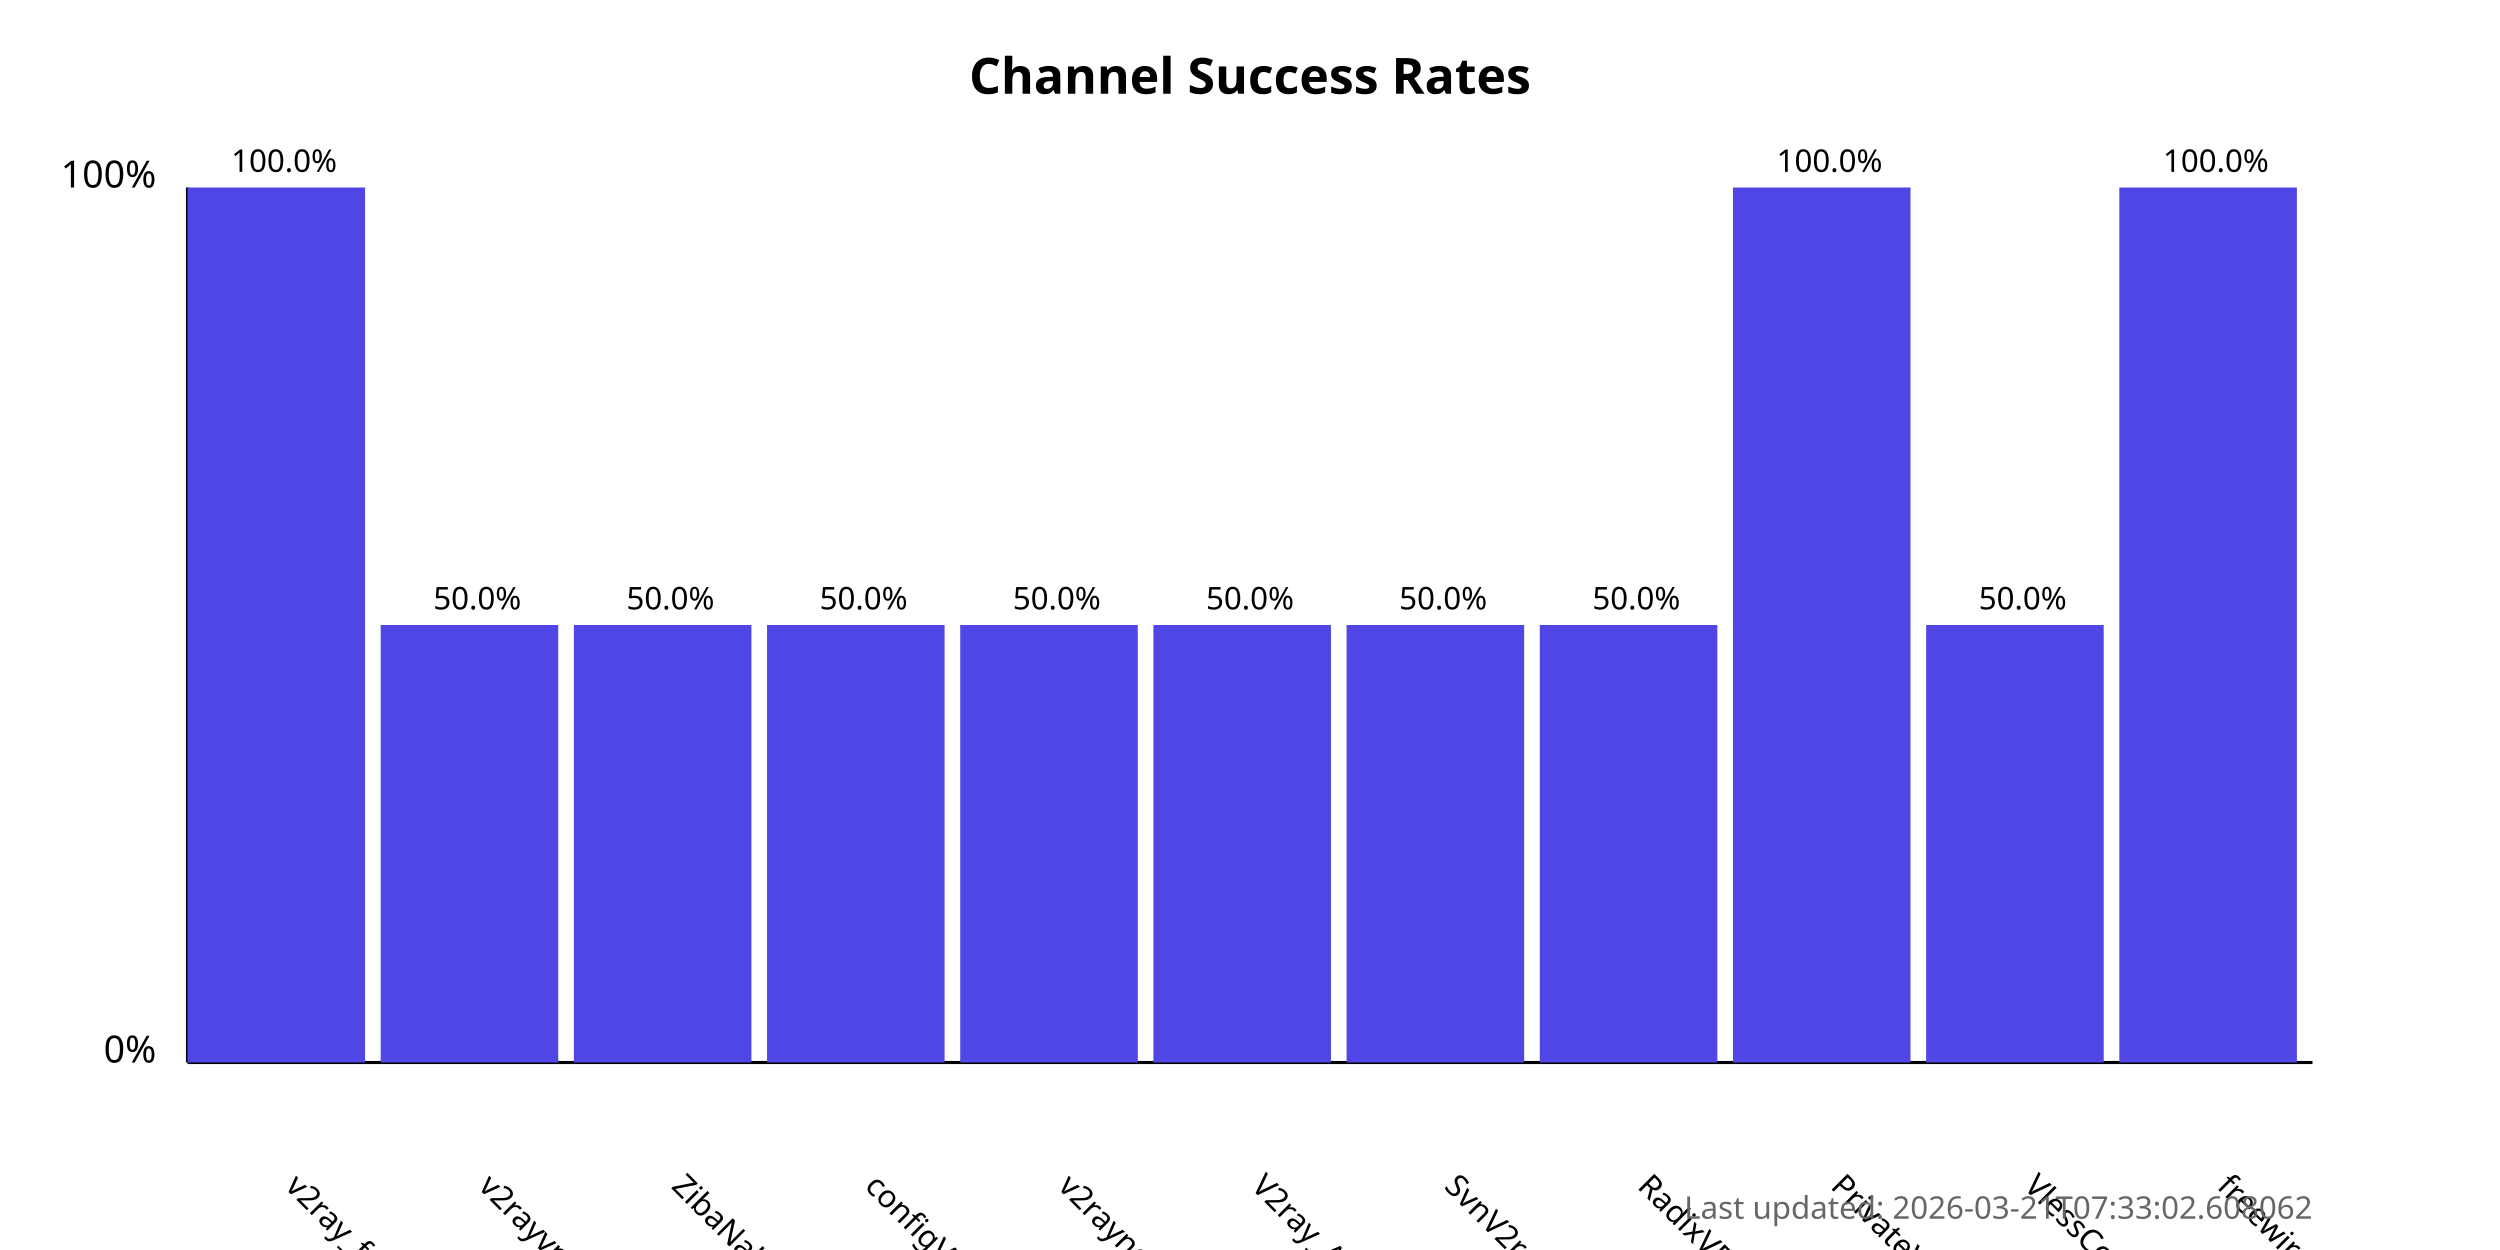
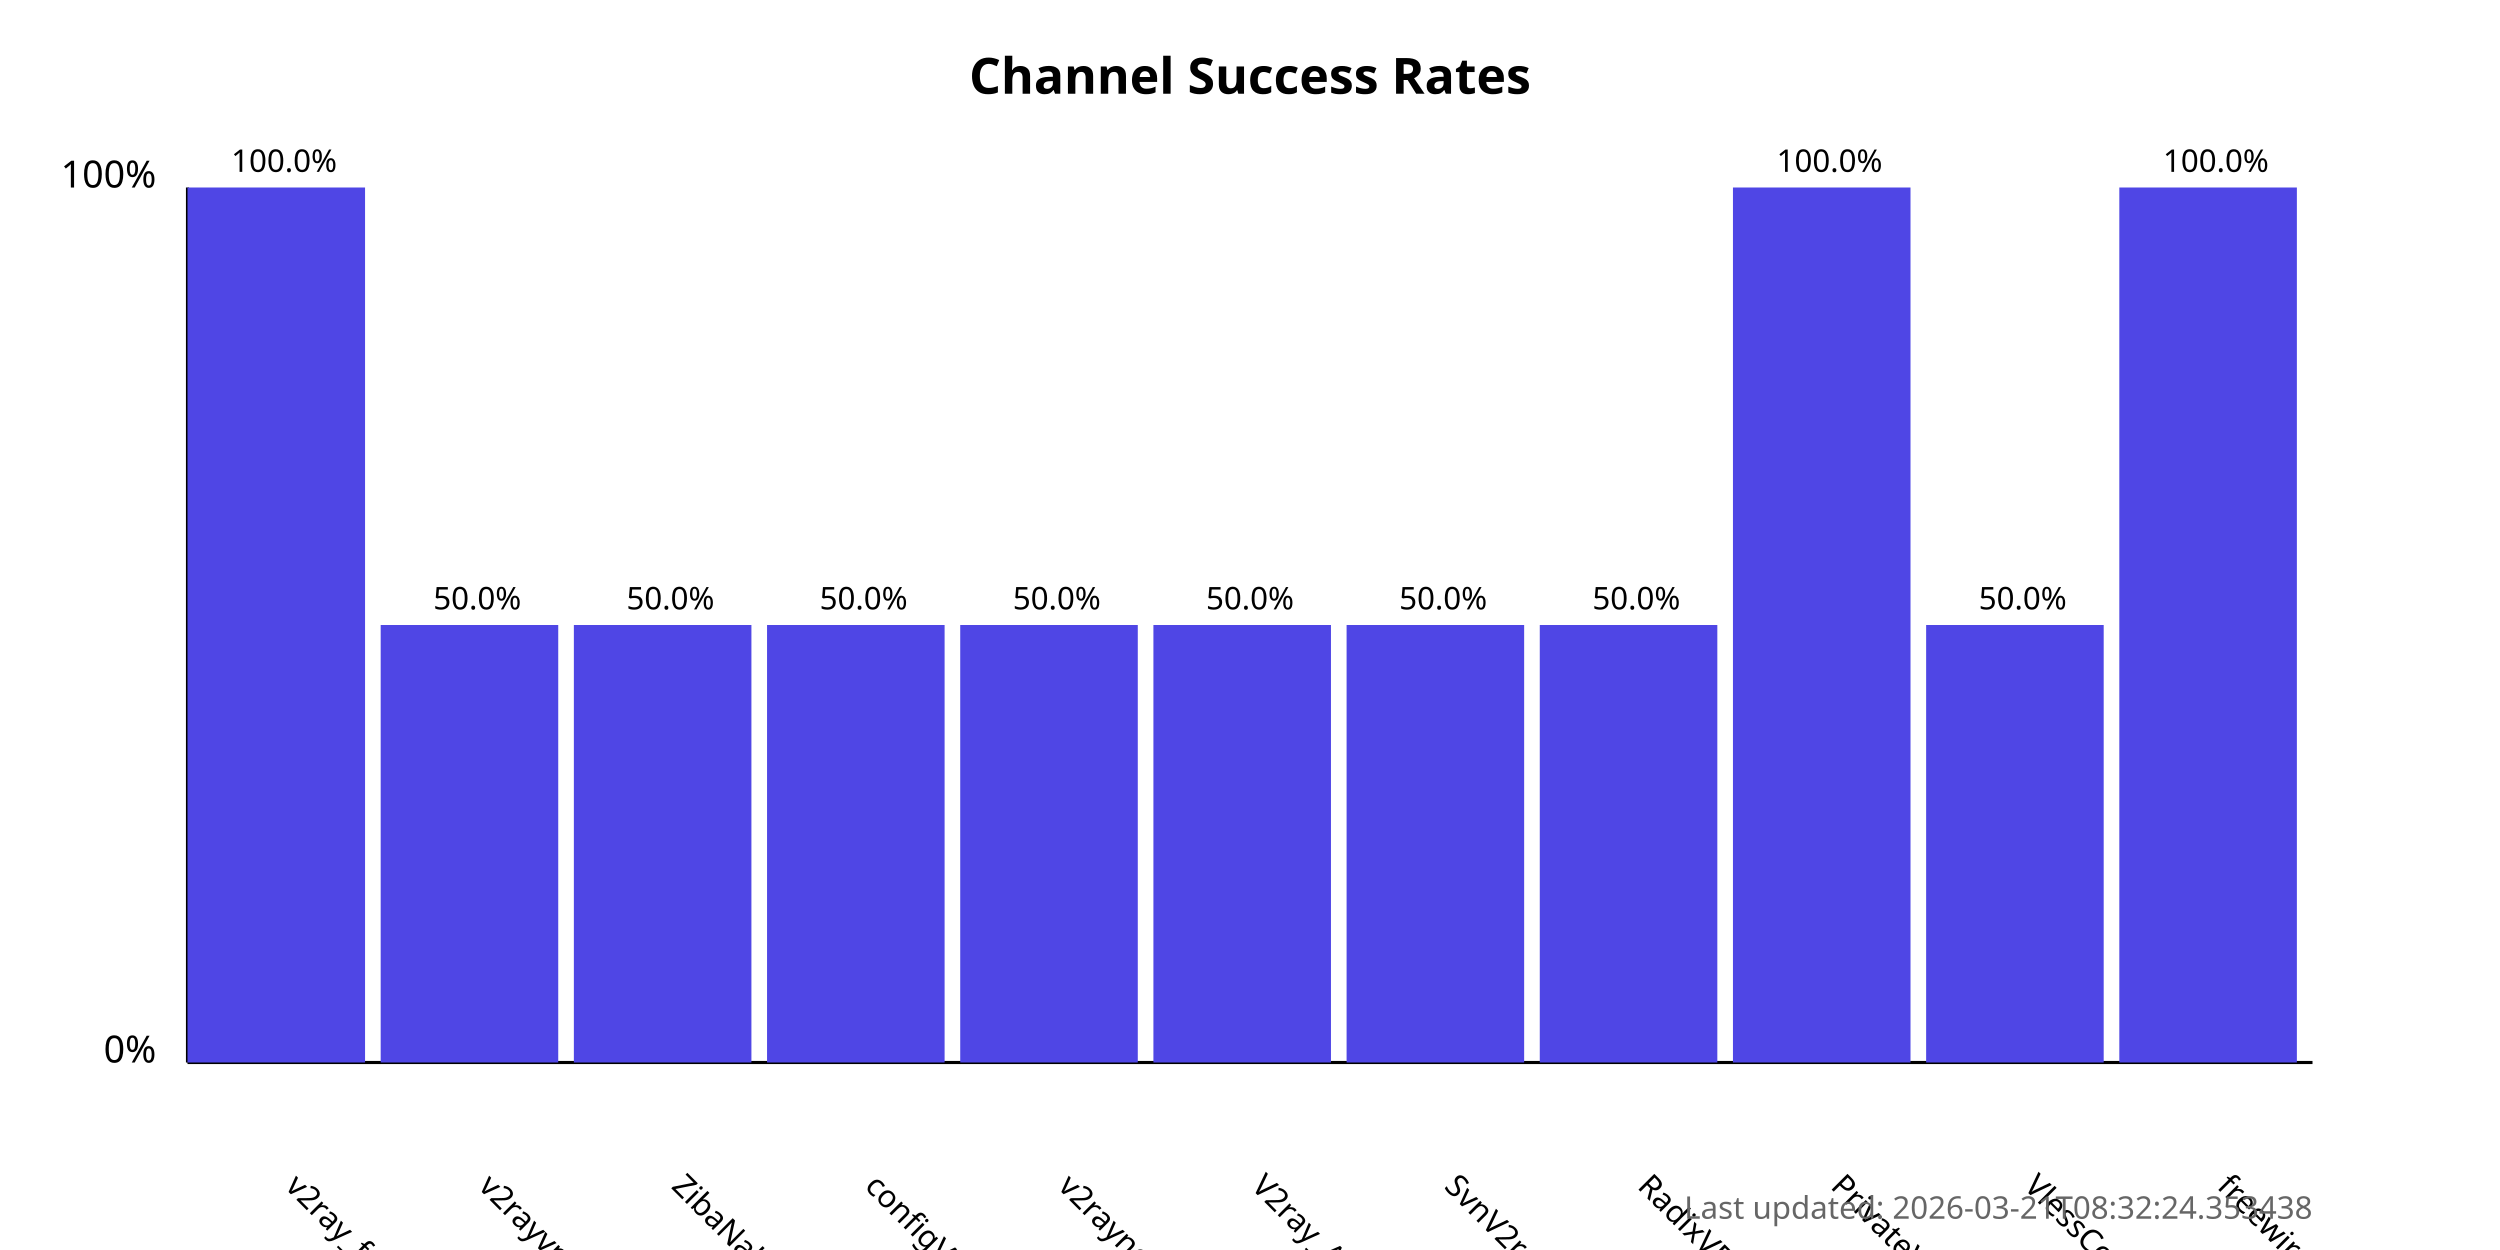
<svg xmlns="http://www.w3.org/2000/svg" width="800" height="400">
  <style>
            .chart-title { font: bold 16px sans-serif; }
            .axis-label { font: 12px sans-serif; }
            .tick-label { font: 10px sans-serif; }
            .bar { fill: #4f46e5; }
            .bar:hover { fill: #6366f1; }
            .timestamp { font: 10px sans-serif; fill: #666; }
        </style>
  <text x="400.0" y="30" text-anchor="middle" class="chart-title">
            Channel Success Rates
        </text>
  <line x1="60" y1="340" x2="60" y2="60" stroke="black" stroke-width="1" />
  <line x1="60" y1="340" x2="740" y2="340" stroke="black" stroke-width="1" />
  <text x="50" y="340" text-anchor="end" class="axis-label">0%</text>
  <text x="50" y="60" text-anchor="end" class="axis-label">100%</text>
  <g>
    <rect x="60" y="60.0" width="56.818" height="280.0" class="bar" />
    <text x="90.909" y="380" transform="rotate(45, 90.90909, 380)" text-anchor="start" class="tick-label">
                v2ray_free_conf
            </text>
    <text x="90.909" y="55.0" text-anchor="middle" class="tick-label">
                100.0%
            </text>
  </g>
  <g>
    <rect x="121.818" y="200.0" width="56.818" height="140.0" class="bar" />
    <text x="152.727" y="380" transform="rotate(45, 152.7273, 380)" text-anchor="start" class="tick-label">
                v2rayvpno
            </text>
    <text x="152.727" y="195.0" text-anchor="middle" class="tick-label">
                50.0%
            </text>
  </g>
  <g>
    <rect x="183.636" y="200.0" width="56.818" height="140.0" class="bar" />
    <text x="214.545" y="380" transform="rotate(45, 214.5455, 380)" text-anchor="start" class="tick-label">
                ZibaNabz
            </text>
    <text x="214.545" y="195.0" text-anchor="middle" class="tick-label">
                50.0%
            </text>
  </g>
  <g>
    <rect x="245.455" y="200.0" width="56.818" height="140.0" class="bar" />
    <text x="276.364" y="380" transform="rotate(45, 276.3636, 380)" text-anchor="start" class="tick-label">
                configV2rayForFree
            </text>
    <text x="276.364" y="195.0" text-anchor="middle" class="tick-label">
                50.0%
            </text>
  </g>
  <g>
    <rect x="307.273" y="200.0" width="56.818" height="140.0" class="bar" />
    <text x="338.182" y="380" transform="rotate(45, 338.1818, 380)" text-anchor="start" class="tick-label">
                v2rayngvpn
            </text>
    <text x="338.182" y="195.0" text-anchor="middle" class="tick-label">
                50.0%
            </text>
  </g>
  <g>
    <rect x="369.091" y="200.0" width="56.818" height="140.0" class="bar" />
    <text x="400.0" y="380" transform="rotate(45, 400.0, 380)" text-anchor="start" class="tick-label">
                V2ray_Alpha
            </text>
    <text x="400.0" y="195.0" text-anchor="middle" class="tick-label">
                50.0%
            </text>
  </g>
  <g>
    <rect x="430.909" y="200.0" width="56.818" height="140.0" class="bar" />
    <text x="461.818" y="380" transform="rotate(45, 461.8182, 380)" text-anchor="start" class="tick-label">
                SvnV2ray
            </text>
    <text x="461.818" y="195.0" text-anchor="middle" class="tick-label">
                50.0%
            </text>
  </g>
  <g>
    <rect x="492.727" y="200.0" width="56.818" height="140.0" class="bar" />
    <text x="523.636" y="380" transform="rotate(45, 523.6364, 380)" text-anchor="start" class="tick-label">
                RadixVPN
            </text>
    <text x="523.636" y="195.0" text-anchor="middle" class="tick-label">
                50.0%
            </text>
  </g>
  <g>
    <rect x="554.545" y="60.0" width="56.818" height="280.0" class="bar" />
    <text x="585.455" y="380" transform="rotate(45, 585.4545, 380)" text-anchor="start" class="tick-label">
                PrivateVPNs
            </text>
    <text x="585.455" y="55.0" text-anchor="middle" class="tick-label">
                100.0%
            </text>
  </g>
  <g>
    <rect x="616.364" y="200.0" width="56.818" height="140.0" class="bar" />
    <text x="647.273" y="380" transform="rotate(45, 647.2727, 380)" text-anchor="start" class="tick-label">
                VlessConfig
            </text>
    <text x="647.273" y="195.0" text-anchor="middle" class="tick-label">
                50.0%
            </text>
  </g>
  <g>
    <rect x="678.182" y="60.0" width="56.818" height="280.0" class="bar" />
    <text x="709.091" y="380" transform="rotate(45, 709.0909, 380)" text-anchor="start" class="tick-label">
                freewireguard
            </text>
    <text x="709.091" y="55.0" text-anchor="middle" class="tick-label">
                100.0%
            </text>
  </g>
  <text x="740" y="390" text-anchor="end" class="timestamp">
-             Last updated: 2026-03-21T07:33:02.608062
+             Last updated: 2026-03-21T08:32:24.353438
        </text>
</svg>
